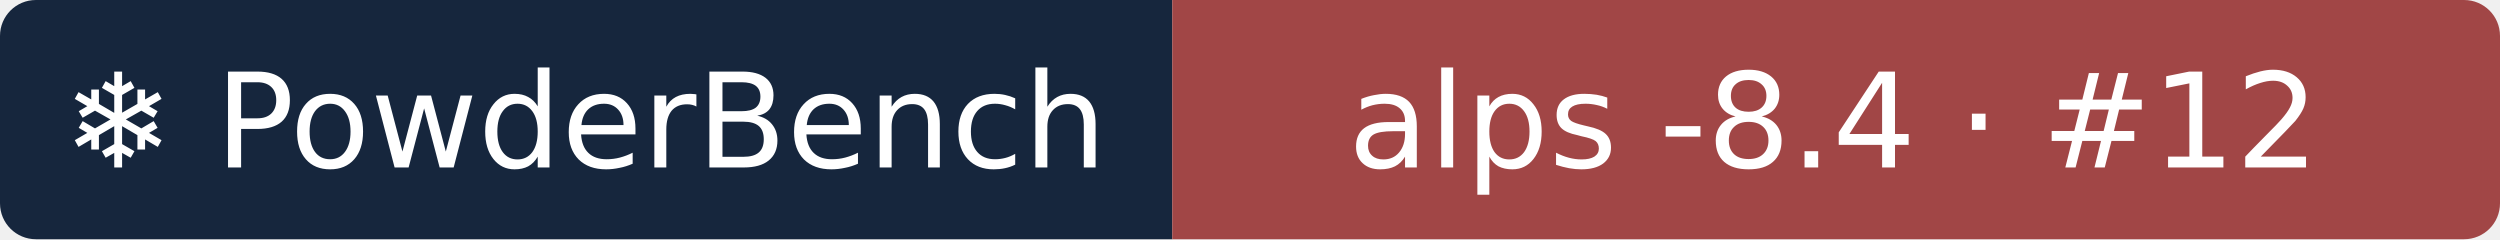
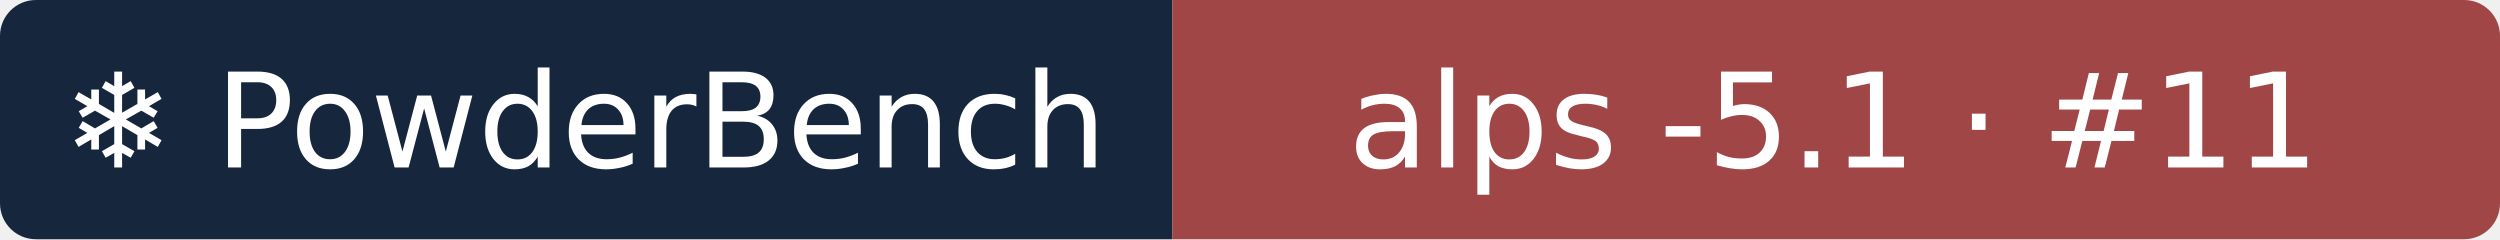
- <svg xmlns="http://www.w3.org/2000/svg" width="209" height="20" role="img" aria-label="❄ PowderBench: alps -8.4 · #12">
+ <svg xmlns="http://www.w3.org/2000/svg" width="209" height="20" role="img" aria-label="❄ PowderBench: alps -5.1 · #11">
  <clipPath id="r">
    <rect width="209" height="20" rx="3" />
  </clipPath>
  <g clip-path="url(#r)">
    <rect width="98" height="20" fill="#16263d" />
    <rect x="98" width="111" height="20" fill="#a14646" />
  </g>
  <g fill="#fff" text-anchor="middle" font-family="Verdana,DejaVu Sans,sans-serif" font-size="11">
    <text x="48.9" y="14">❄ PowderBench</text>
-     <text x="153.3" y="14">alps -8.4 · #12</text>
+     <text x="153.3" y="14">alps -5.1 · #11</text>
  </g>
</svg>
